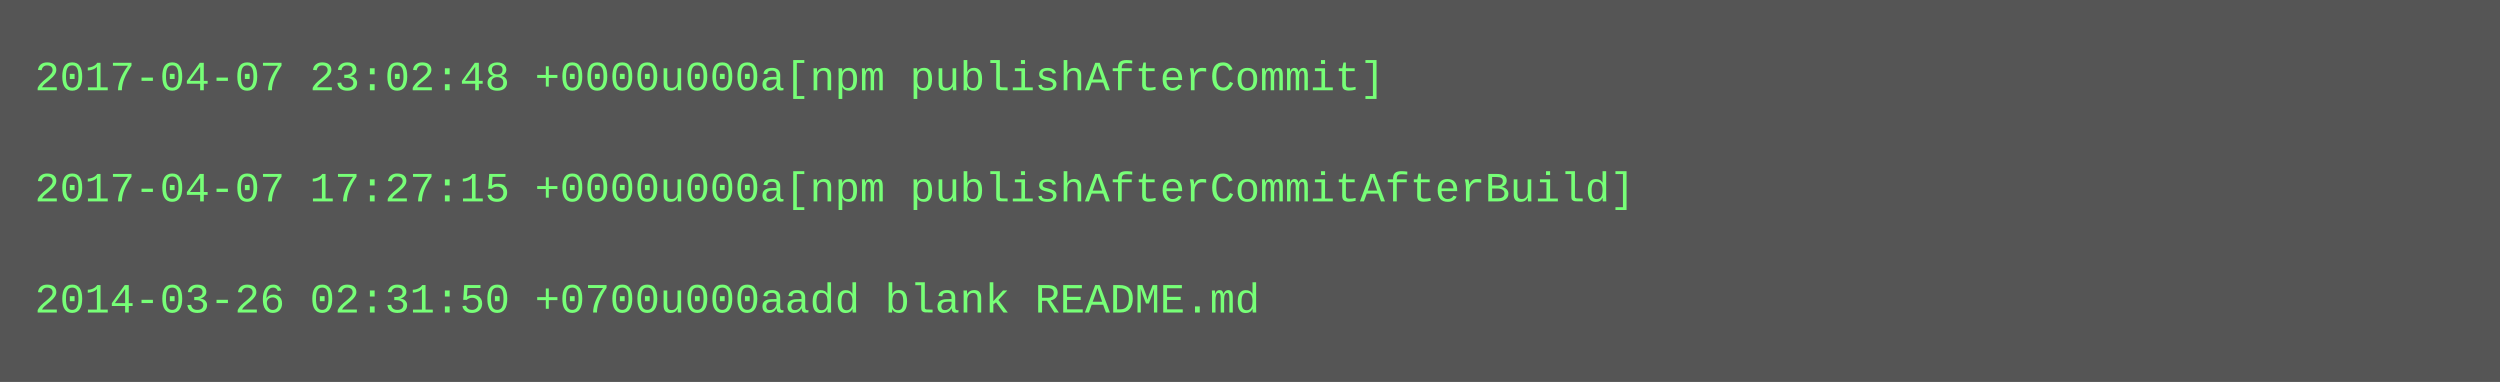
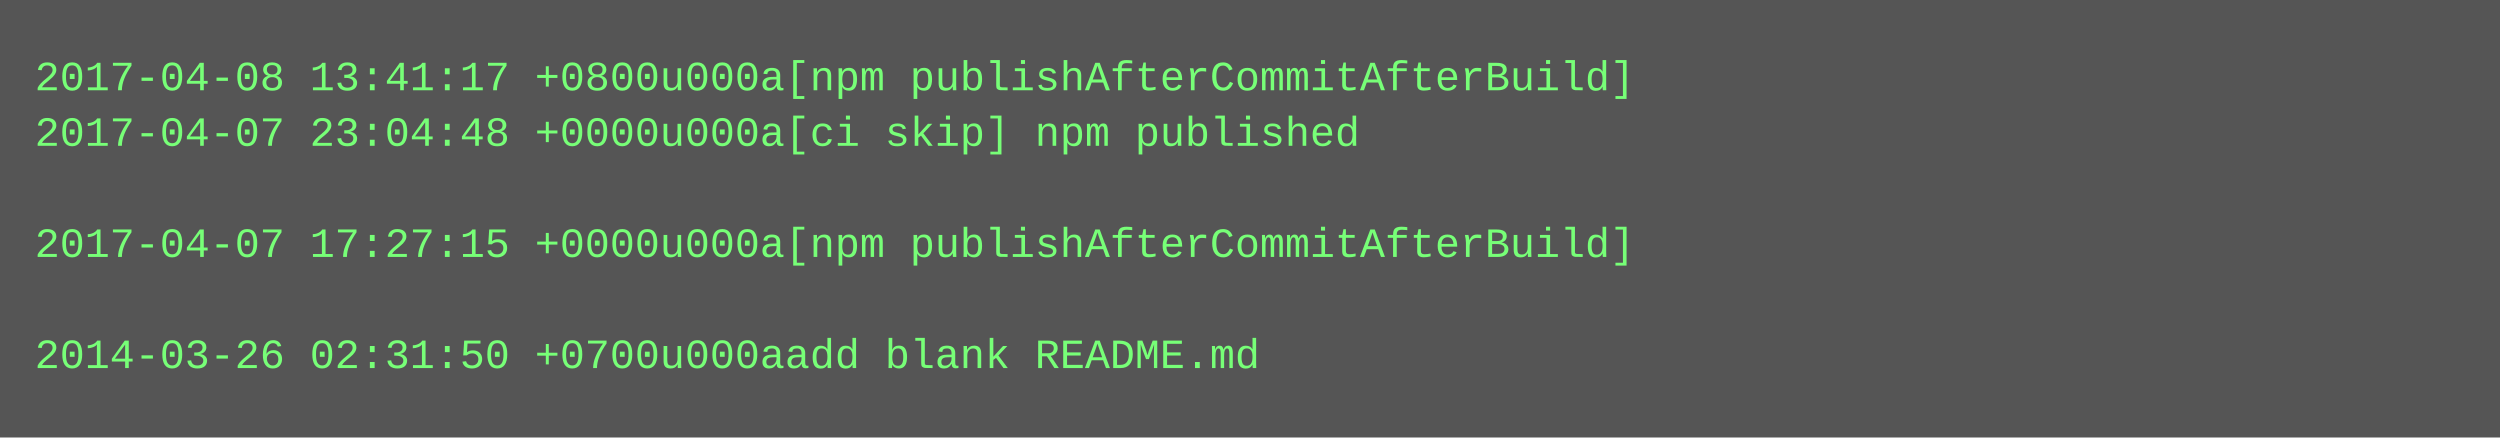
- <svg xmlns="http://www.w3.org/2000/svg" height="110" width="720">
-   <rect height="110" fill="#555" width="720" />
+ <svg xmlns="http://www.w3.org/2000/svg" height="126" width="720">
+   <rect height="126" fill="#555" width="720" />
  <text fill="#7f7" font-family="Courier New" font-size="12" xml:space="preserve">
-     <tspan x="10" y="26">2017-04-07 23:02:48 +0000u000a[npm publishAfterCommit]</tspan>
-     <tspan x="10" y="42" />
-     <tspan x="10" y="58">2017-04-07 17:27:15 +0000u000a[npm publishAfterCommitAfterBuild]</tspan>
-     <tspan x="10" y="74" />
-     <tspan x="10" y="90">2014-03-26 02:31:50 +0700u000aadd blank README.md</tspan>
+     <tspan x="10" y="26">2017-04-08 13:41:17 +0800u000a[npm publishAfterCommitAfterBuild]</tspan>
+     <tspan x="10" y="42">2017-04-07 23:04:48 +0000u000a[ci skip] npm published</tspan>
+     <tspan x="10" y="58" />
+     <tspan x="10" y="74">2017-04-07 17:27:15 +0000u000a[npm publishAfterCommitAfterBuild]</tspan>
+     <tspan x="10" y="90" />
+     <tspan x="10" y="106">2014-03-26 02:31:50 +0700u000aadd blank README.md</tspan>
  </text>
</svg>
